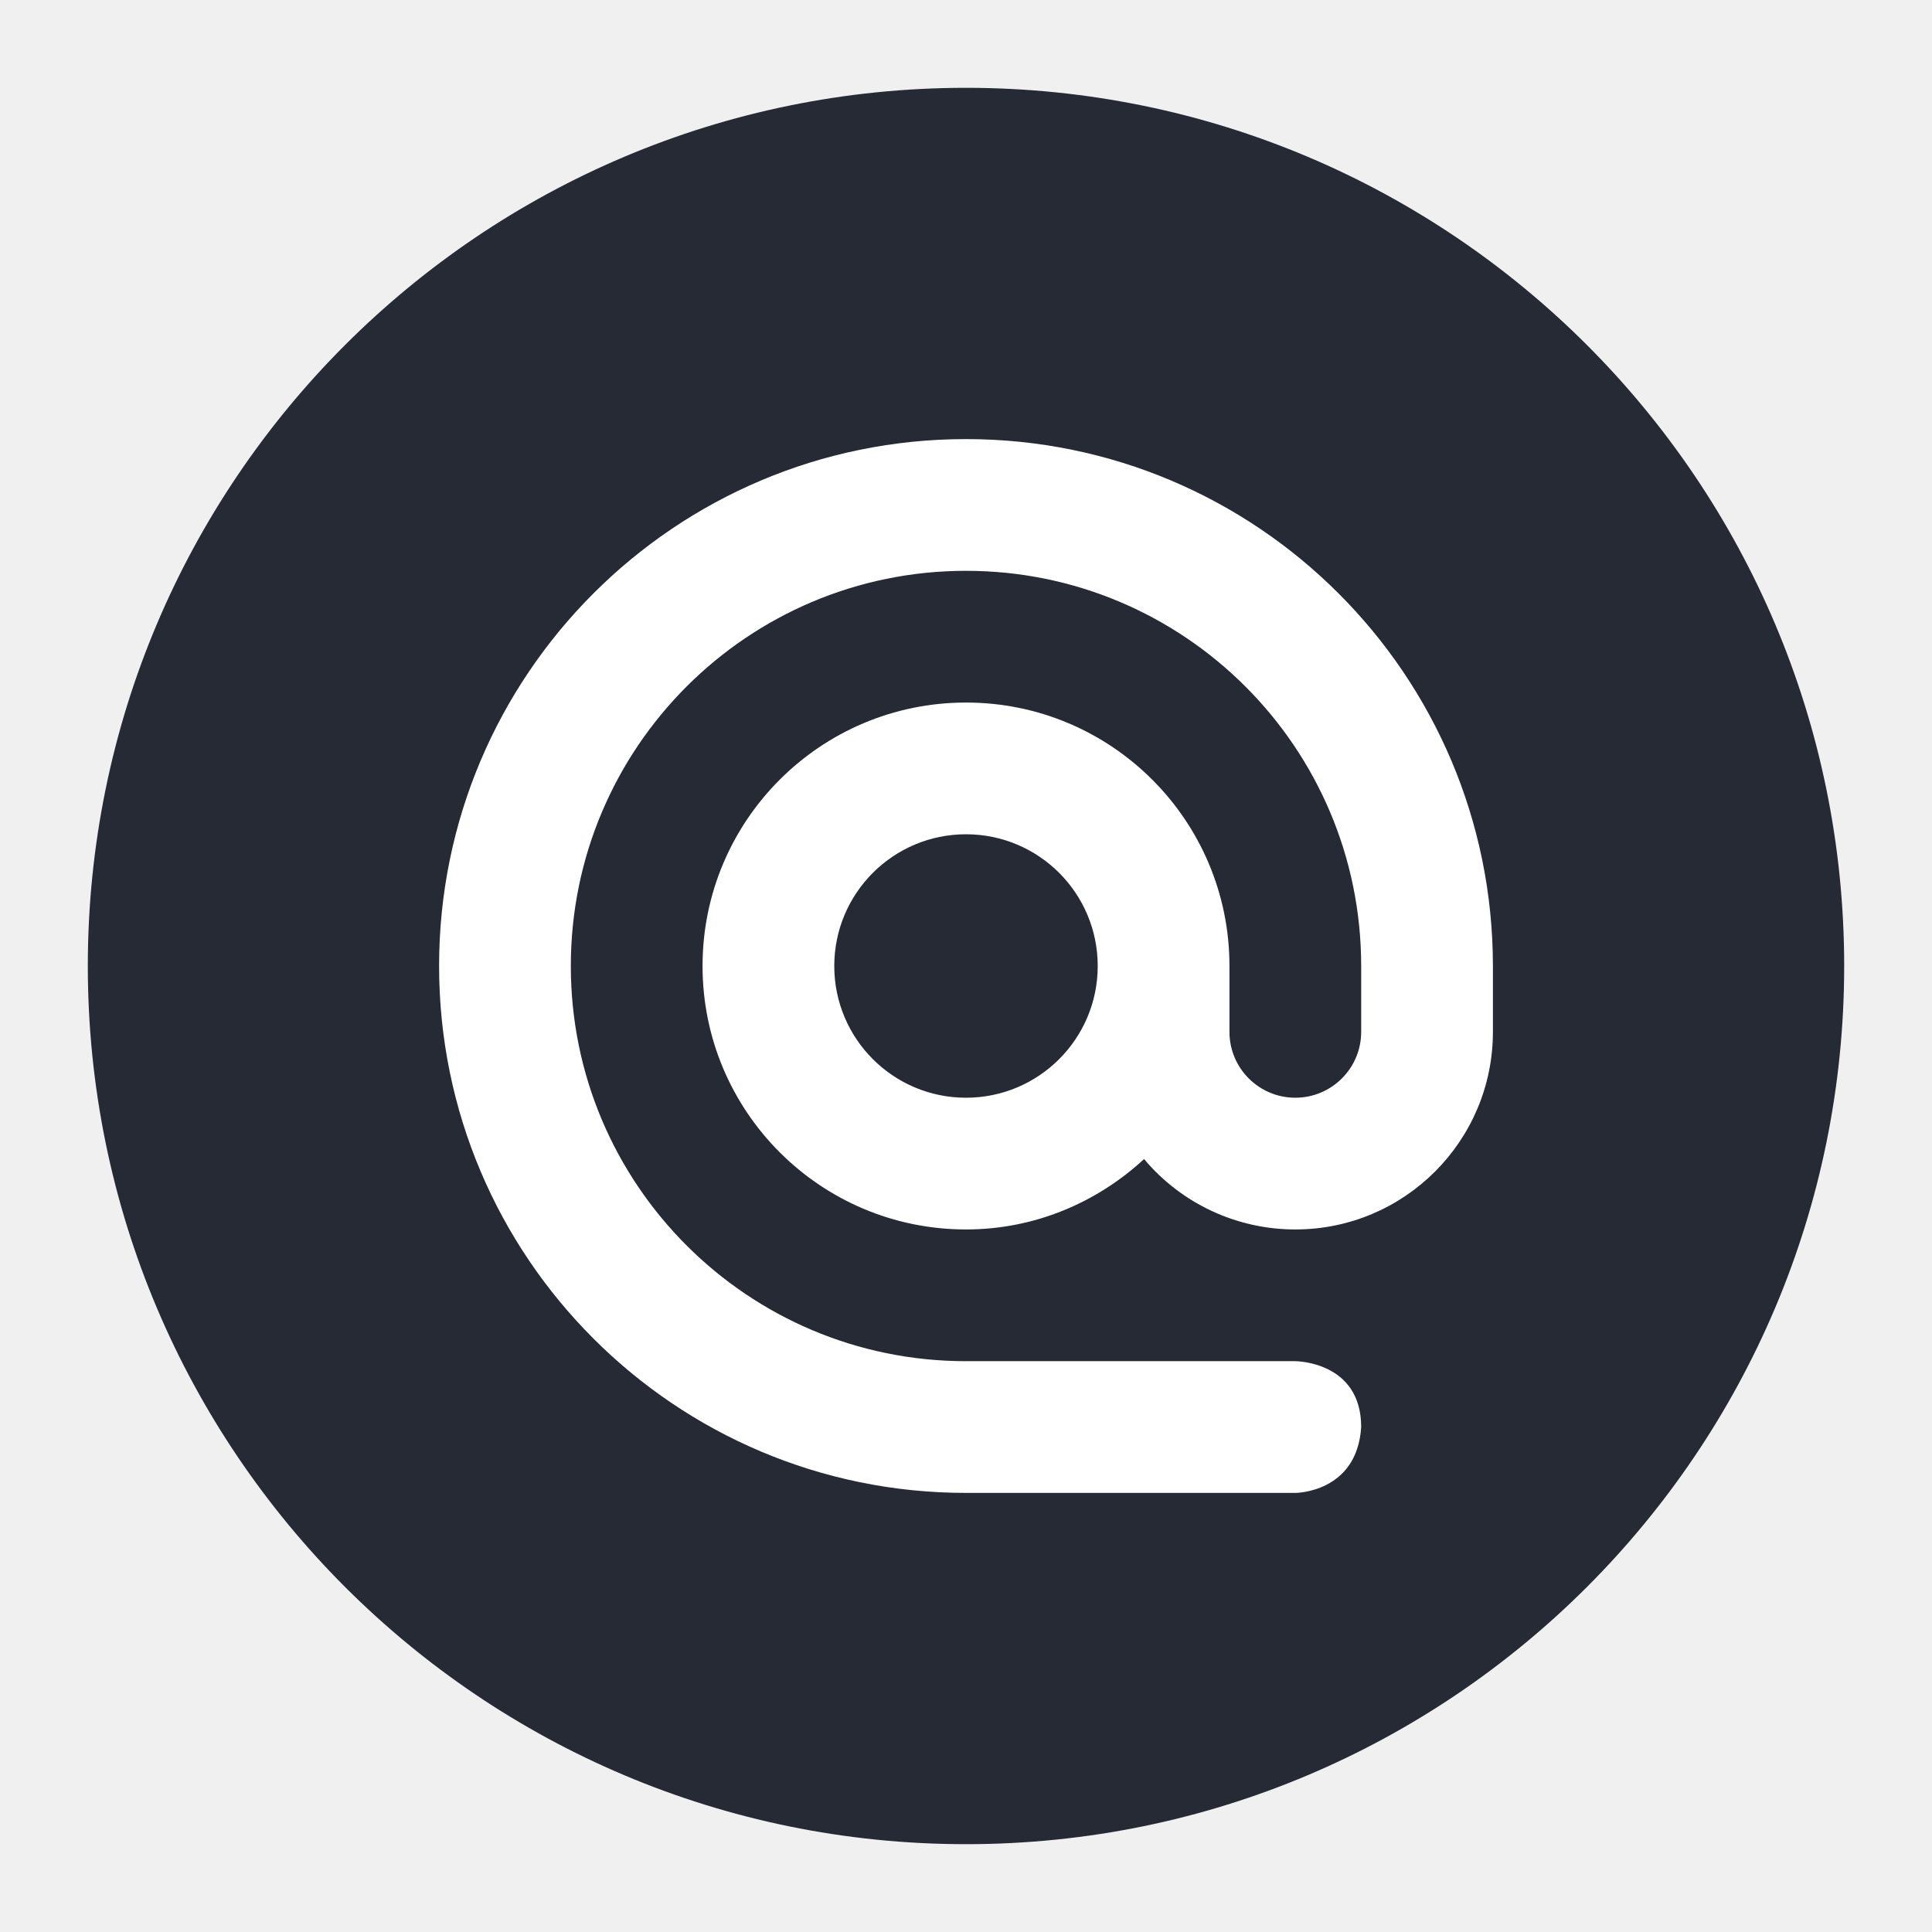
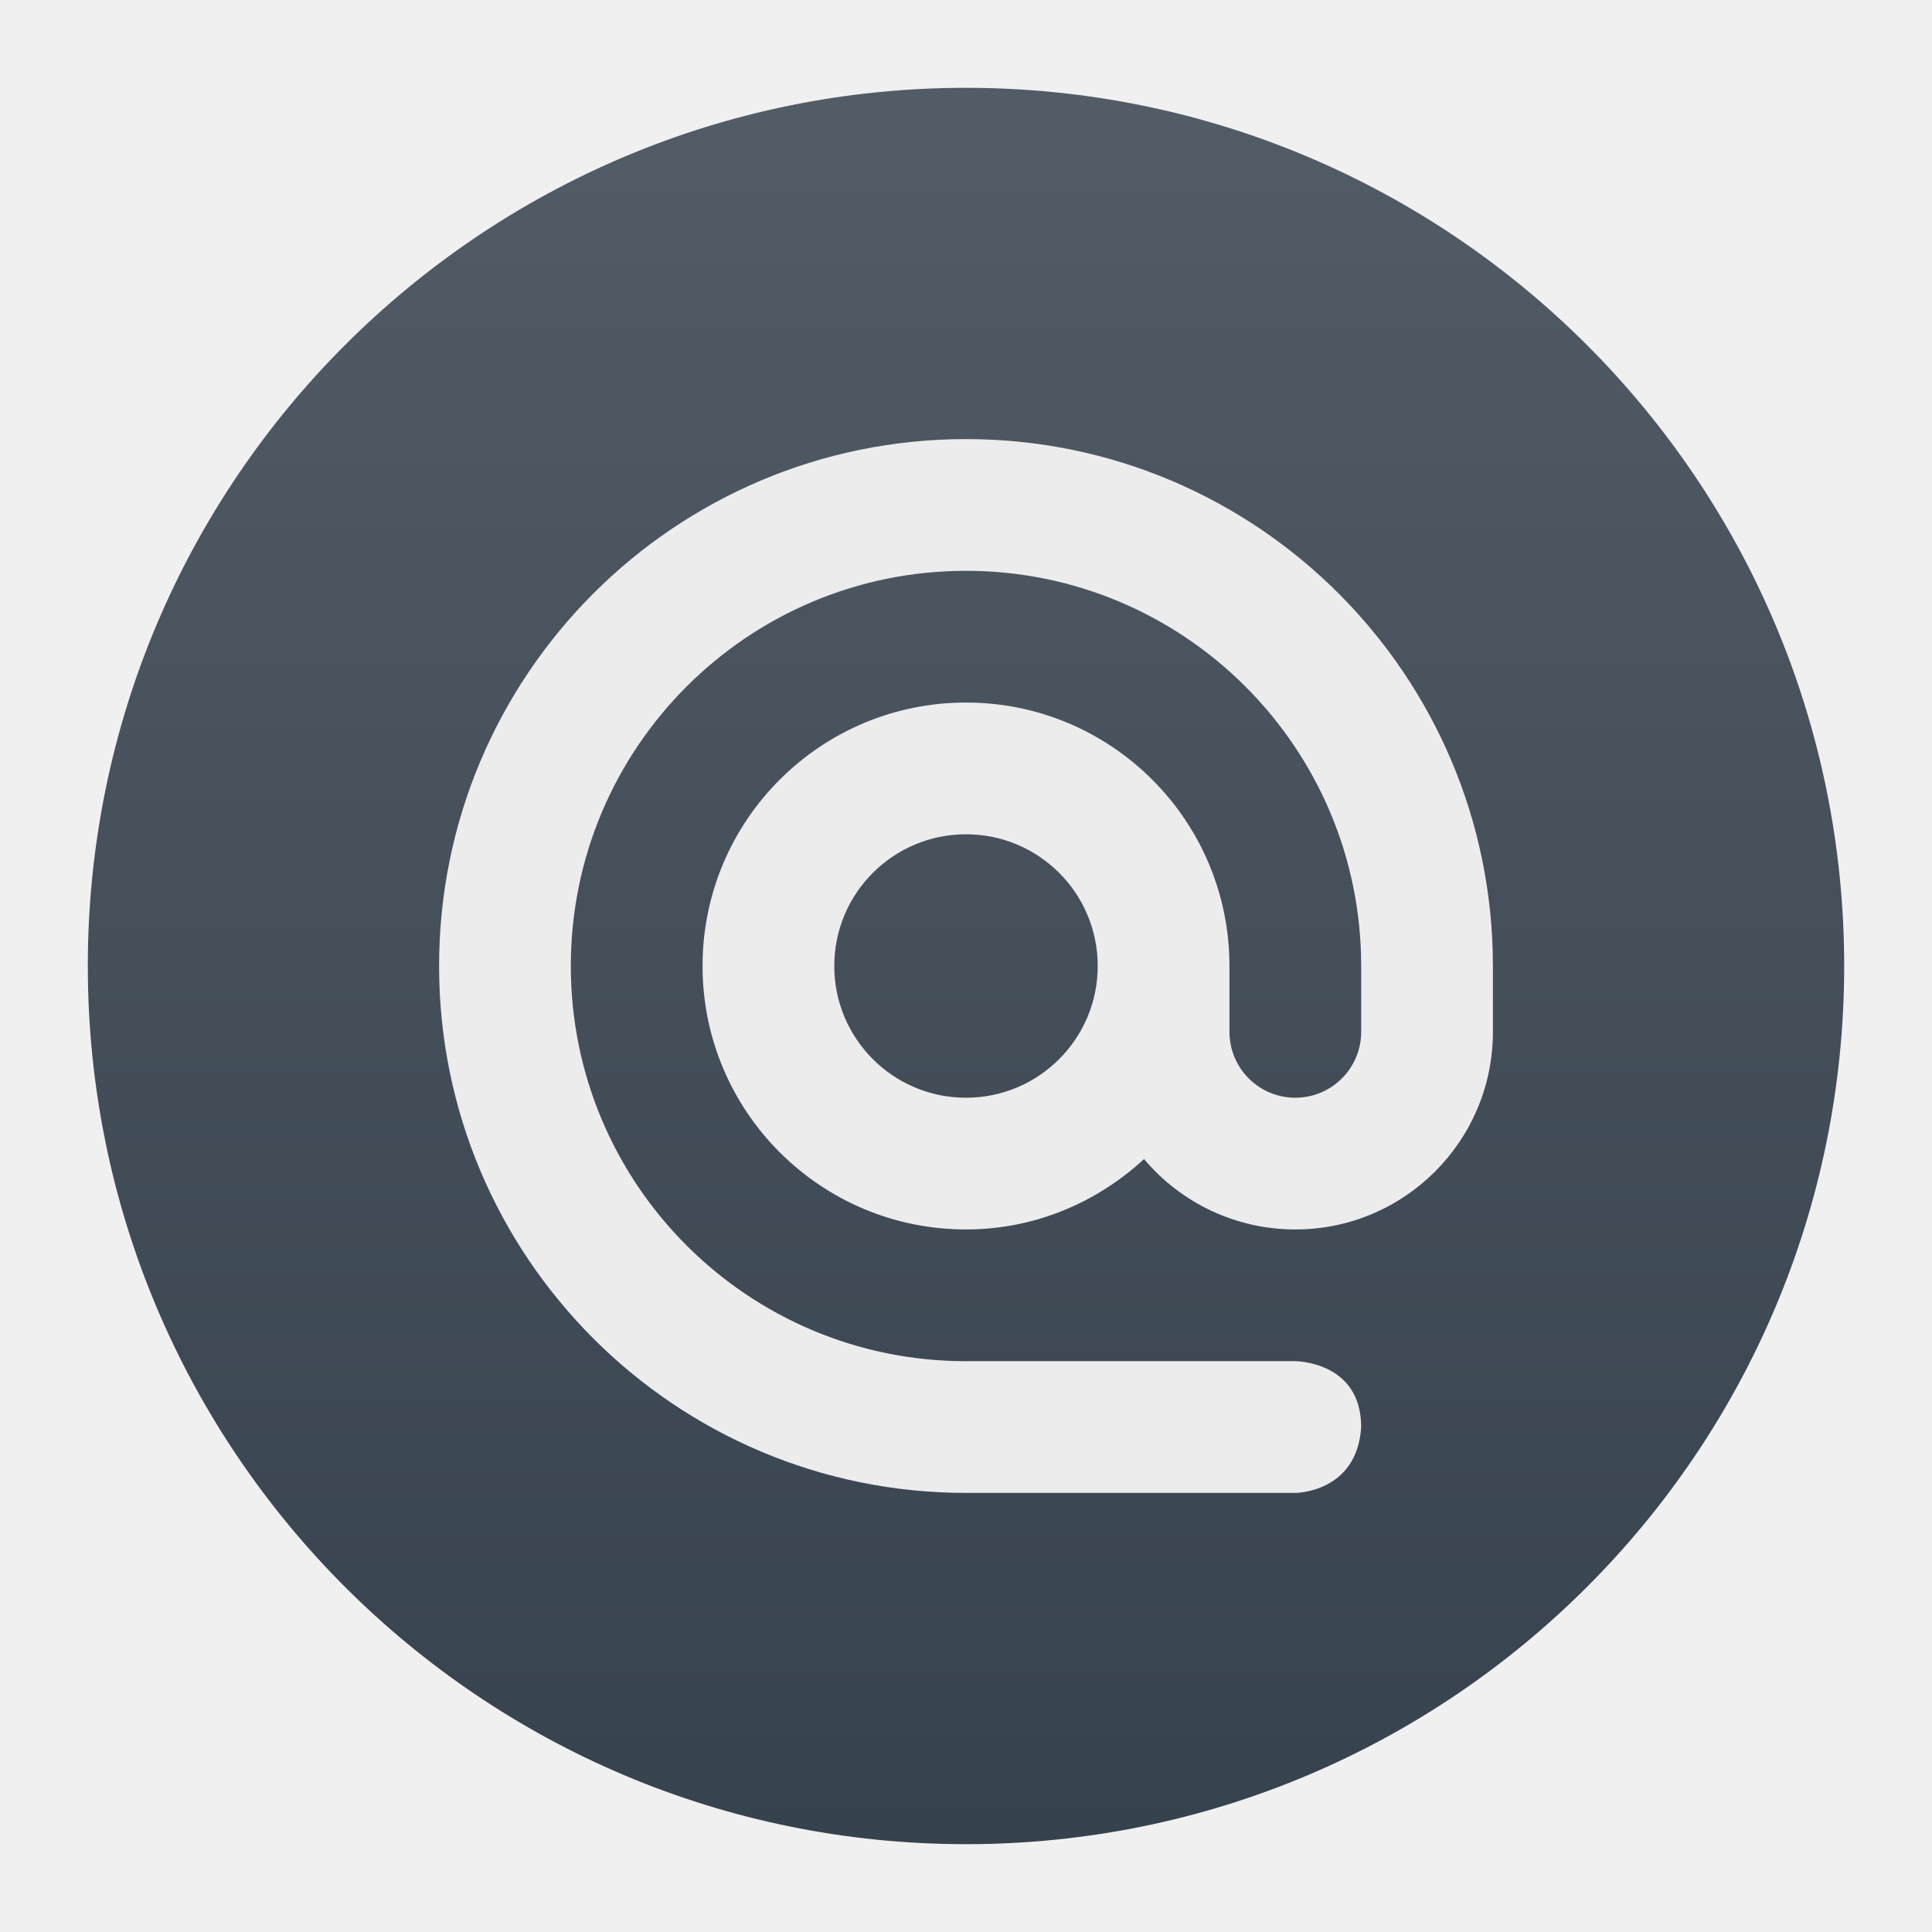
- <svg xmlns="http://www.w3.org/2000/svg" width="22" height="22" version="1.1" viewBox="0 0 22 22">
+ <svg xmlns="http://www.w3.org/2000/svg" width="22" height="22" version="1.1">
+   <defs>
+     <linearGradient id="carbon" x1="0%" x2="0%" y1="0%" y2="100%">
+       <stop offset="0%" style="stop-color: #525c66; stop-opacity: 1" />
+       <stop offset="100%" style="stop-color: #36424e; stop-opacity: 1" />
+     </linearGradient>
+     <linearGradient id="cyberblue" x1="0%" x2="0%" y1="0%" y2="100%">
+       <stop stop-color="#07B3FF" />
+       <stop offset="1" stop-color="#007DE8" />
+     </linearGradient>
+     <linearGradient id="cyberneon" x1="0%" x2="0%" y1="0%" y2="100%">
+       <stop offset="0" style="stop-color: #0abdc6; stop-opacity: 1" />
+       <stop offset="1" style="stop-color: #ea00d9; stop-opacity: 1" />
+     </linearGradient>
+     <linearGradient id="cyberorange" x1="0%" x2="0%" y1="0%" y2="100%">
+       <stop offset="0%" style="stop-color: #FF9757; stop-opacity: 1" />
+       <stop offset="50%" style="stop-color: #FF6E51; stop-opacity: 1" />
+       <stop offset="100%" style="stop-color: #F5350F; stop-opacity: 1" />
+     </linearGradient>
+     <linearGradient id="cyberturquoise" x1="0%" x2="0%" y1="0%" y2="100%">
+       <stop stop-color="#037164" />
+       <stop offset="1" stop-color="#00AC98" />
+     </linearGradient>
+     <linearGradient id="fitdance" x1="0%" x2="0%" y1="0%" y2="100%">
+       <stop offset="0%" style="stop-color: #1ad6ab; stop-opacity: 1" />
+       <stop offset="100%" style="stop-color: #329db6; stop-opacity: 1" />
+     </linearGradient>
+     <linearGradient id="goldcarbon" x1="0%" x2="0%" y1="0%" y2="100%">
+       <stop offset="1e-07" stop-color="#EDC268" />
+       <stop offset="1" stop-color="#9B7424" />
+     </linearGradient>
+     <linearGradient id="lemon" x1="0%" x2="0%" y1="0%" y2="100%">
+       <stop offset="0.1" stop-color="#6DDB0A" />
+       <stop offset="0.2" stop-color="#61D915" />
+       <stop offset="0.3" stop-color="#55D620" />
+       <stop offset="0.4" stop-color="#49D42B" />
+       <stop offset="0.5" stop-color="#3CD235" />
+       <stop offset="0.6" stop-color="#30CF40" />
+       <stop offset="0.7" stop-color="#24CD4B" />
+       <stop offset="0.8" stop-color="#18CA56" />
+       <stop offset="0.9" stop-color="#0CC861" />
+       <stop offset="1.0" stop-color="#00C66B" />
+     </linearGradient>
+     <linearGradient id="purplecarbon" x1="0%" x2="0%" y1="0%" y2="100%">
+       <stop offset="1e-07" stop-color="#EC57FF" />
+       <stop offset="0.5" stop-color="#C551FF" />
+       <stop offset="1" stop-color="#A90FF5" />
+     </linearGradient>
+     <linearGradient id="redcarbon" x1="0%" x2="0%" y1="0%" y2="100%">
+       <stop offset="0%" style="stop-color: #FF6D57; stop-opacity: 1" />
+       <stop offset="50%" style="stop-color: #FF5160; stop-opacity: 1" />
+       <stop offset="100%" style="stop-color: #F50F22; stop-opacity: 1" />
+     </linearGradient>
+     <linearGradient id="silvercarbon" x1="0%" x2="0%" y1="0%" y2="100%">
+       <stop offset="0%" stop-color="#DFDFDF" />
+       <stop offset="100%" stop-color="#A0A0A0" />
+     </linearGradient>
+     <linearGradient id="ubuntu" x1="0%" x2="0%" y1="0%" y2="100%">
+       <stop offset="1e-07" stop-color="#AD4F8D" />
+       <stop offset="1" stop-color="#6B8CCB" />
+     </linearGradient>
+   </defs>
  <g transform="matrix(0.5,0,0,0.5,-1,-1)">
-     <circle style="fill:#252a35" cx="24" cy="24" r="20" />
-     <path style="fill:#ffffff" d="m 24,12 c -6.627,0 -12,5.373 -12,12 0,6.627 5.373,12 12,12 l 7.5,0 c 0,0 1.406,0 1.5,-1.5 C 33,33 31.5,33 31.5,33 L 24,33 c -4.971,0 -9,-4.029 -9,-9 0,-4.971 4.029,-9 9,-9 4.971,0 9,4.029 9,9 l 0,1.5 C 33,26.328 32.328,27 31.5,27 30.672,27 30,26.328 30,25.5 L 30,24 c 0,-3.314 -2.686,-6 -6,-6 -3.314,0 -6,2.686 -6,6 0,3.314 2.686,6 6,6 1.569,0 2.986,-0.616 4.055,-1.603 0.855,1.017 2.116,1.604 3.445,1.603 2.485,0 4.5,-2.015 4.5,-4.5 L 36,24 C 36,17.373 30.627,12 24,12 Z m 0,9 c 1.657,0 3,1.343 3,3 0,1.657 -1.343,3 -3,3 -1.657,0 -3,-1.343 -3,-3 0,-1.657 1.343,-3 3,-3 z" />
+     <circle fill="url(#carbon)" cx="24" cy="24" r="20" />
+     <path fill="#ececec" d="m 24,12 c -6.627,0 -12,5.373 -12,12 0,6.627 5.373,12 12,12 l 7.5,0 c 0,0 1.406,0 1.5,-1.5 C 33,33 31.5,33 31.5,33 L 24,33 c -4.971,0 -9,-4.029 -9,-9 0,-4.971 4.029,-9 9,-9 4.971,0 9,4.029 9,9 l 0,1.5 C 33,26.328 32.328,27 31.5,27 30.672,27 30,26.328 30,25.5 L 30,24 c 0,-3.314 -2.686,-6 -6,-6 -3.314,0 -6,2.686 -6,6 0,3.314 2.686,6 6,6 1.569,0 2.986,-0.616 4.055,-1.603 0.855,1.017 2.116,1.604 3.445,1.603 2.485,0 4.5,-2.015 4.5,-4.5 L 36,24 C 36,17.373 30.627,12 24,12 Z m 0,9 c 1.657,0 3,1.343 3,3 0,1.657 -1.343,3 -3,3 -1.657,0 -3,-1.343 -3,-3 0,-1.657 1.343,-3 3,-3 z" />
  </g>
</svg>
